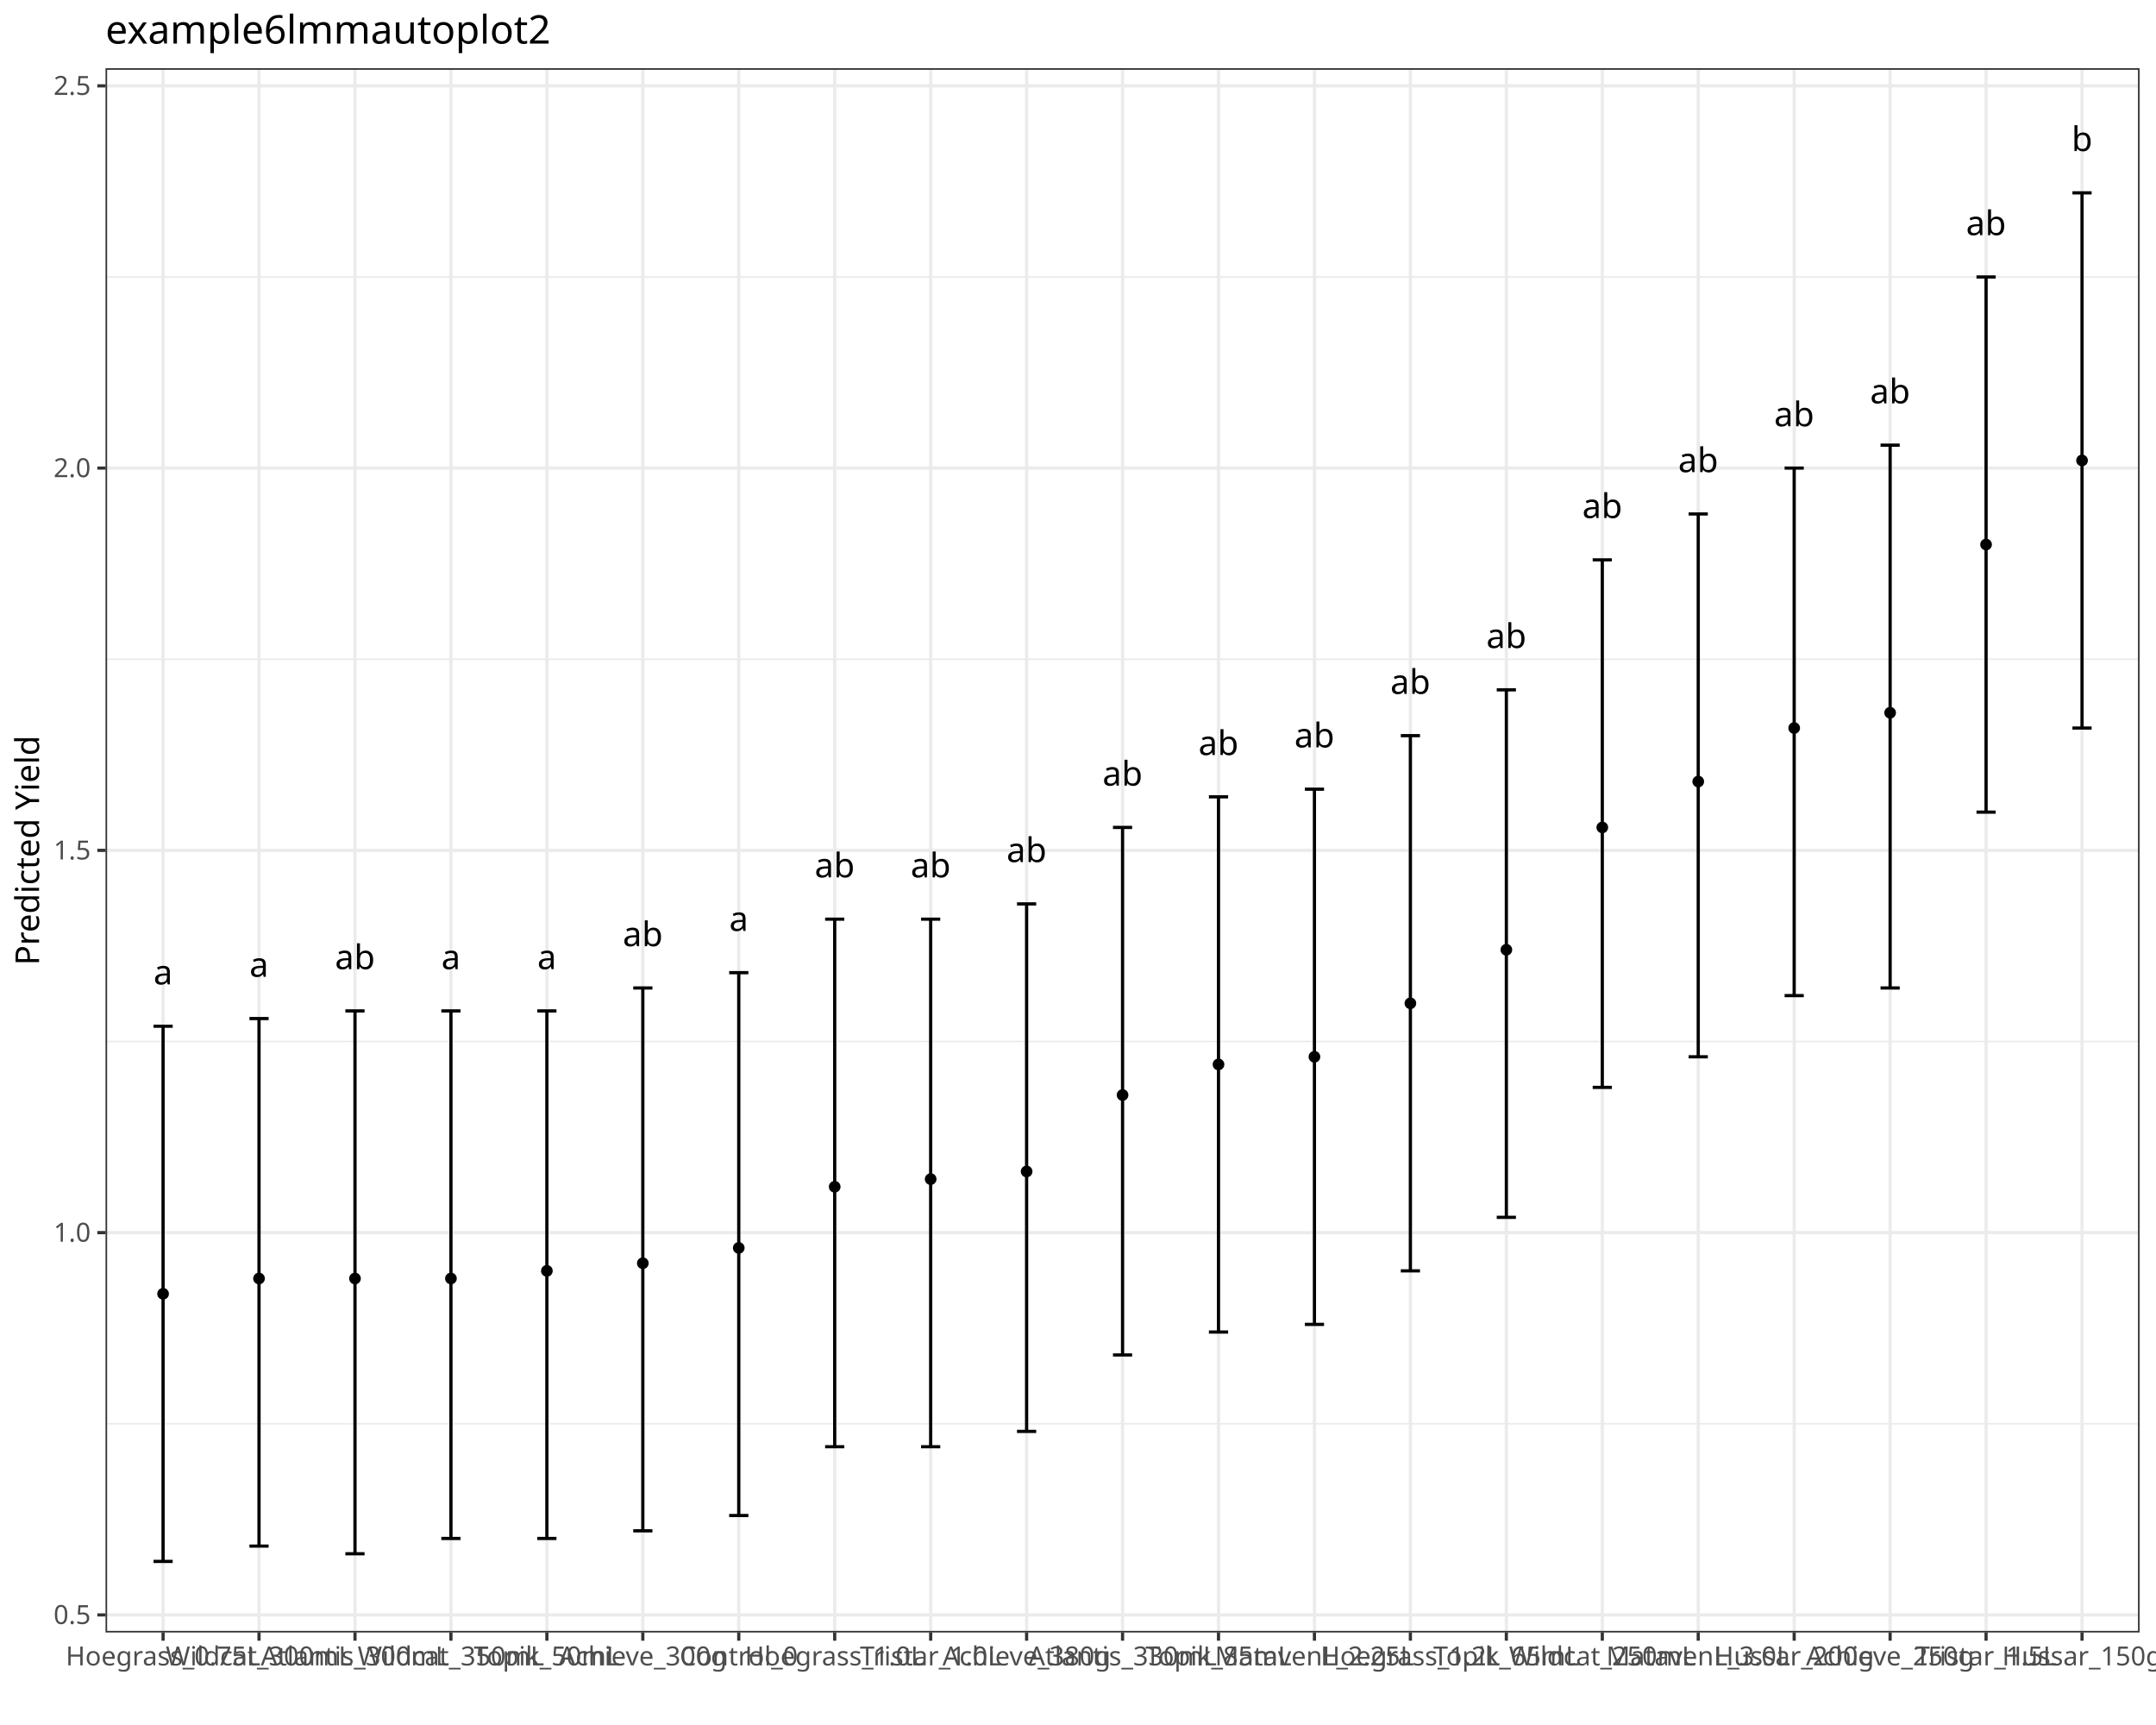
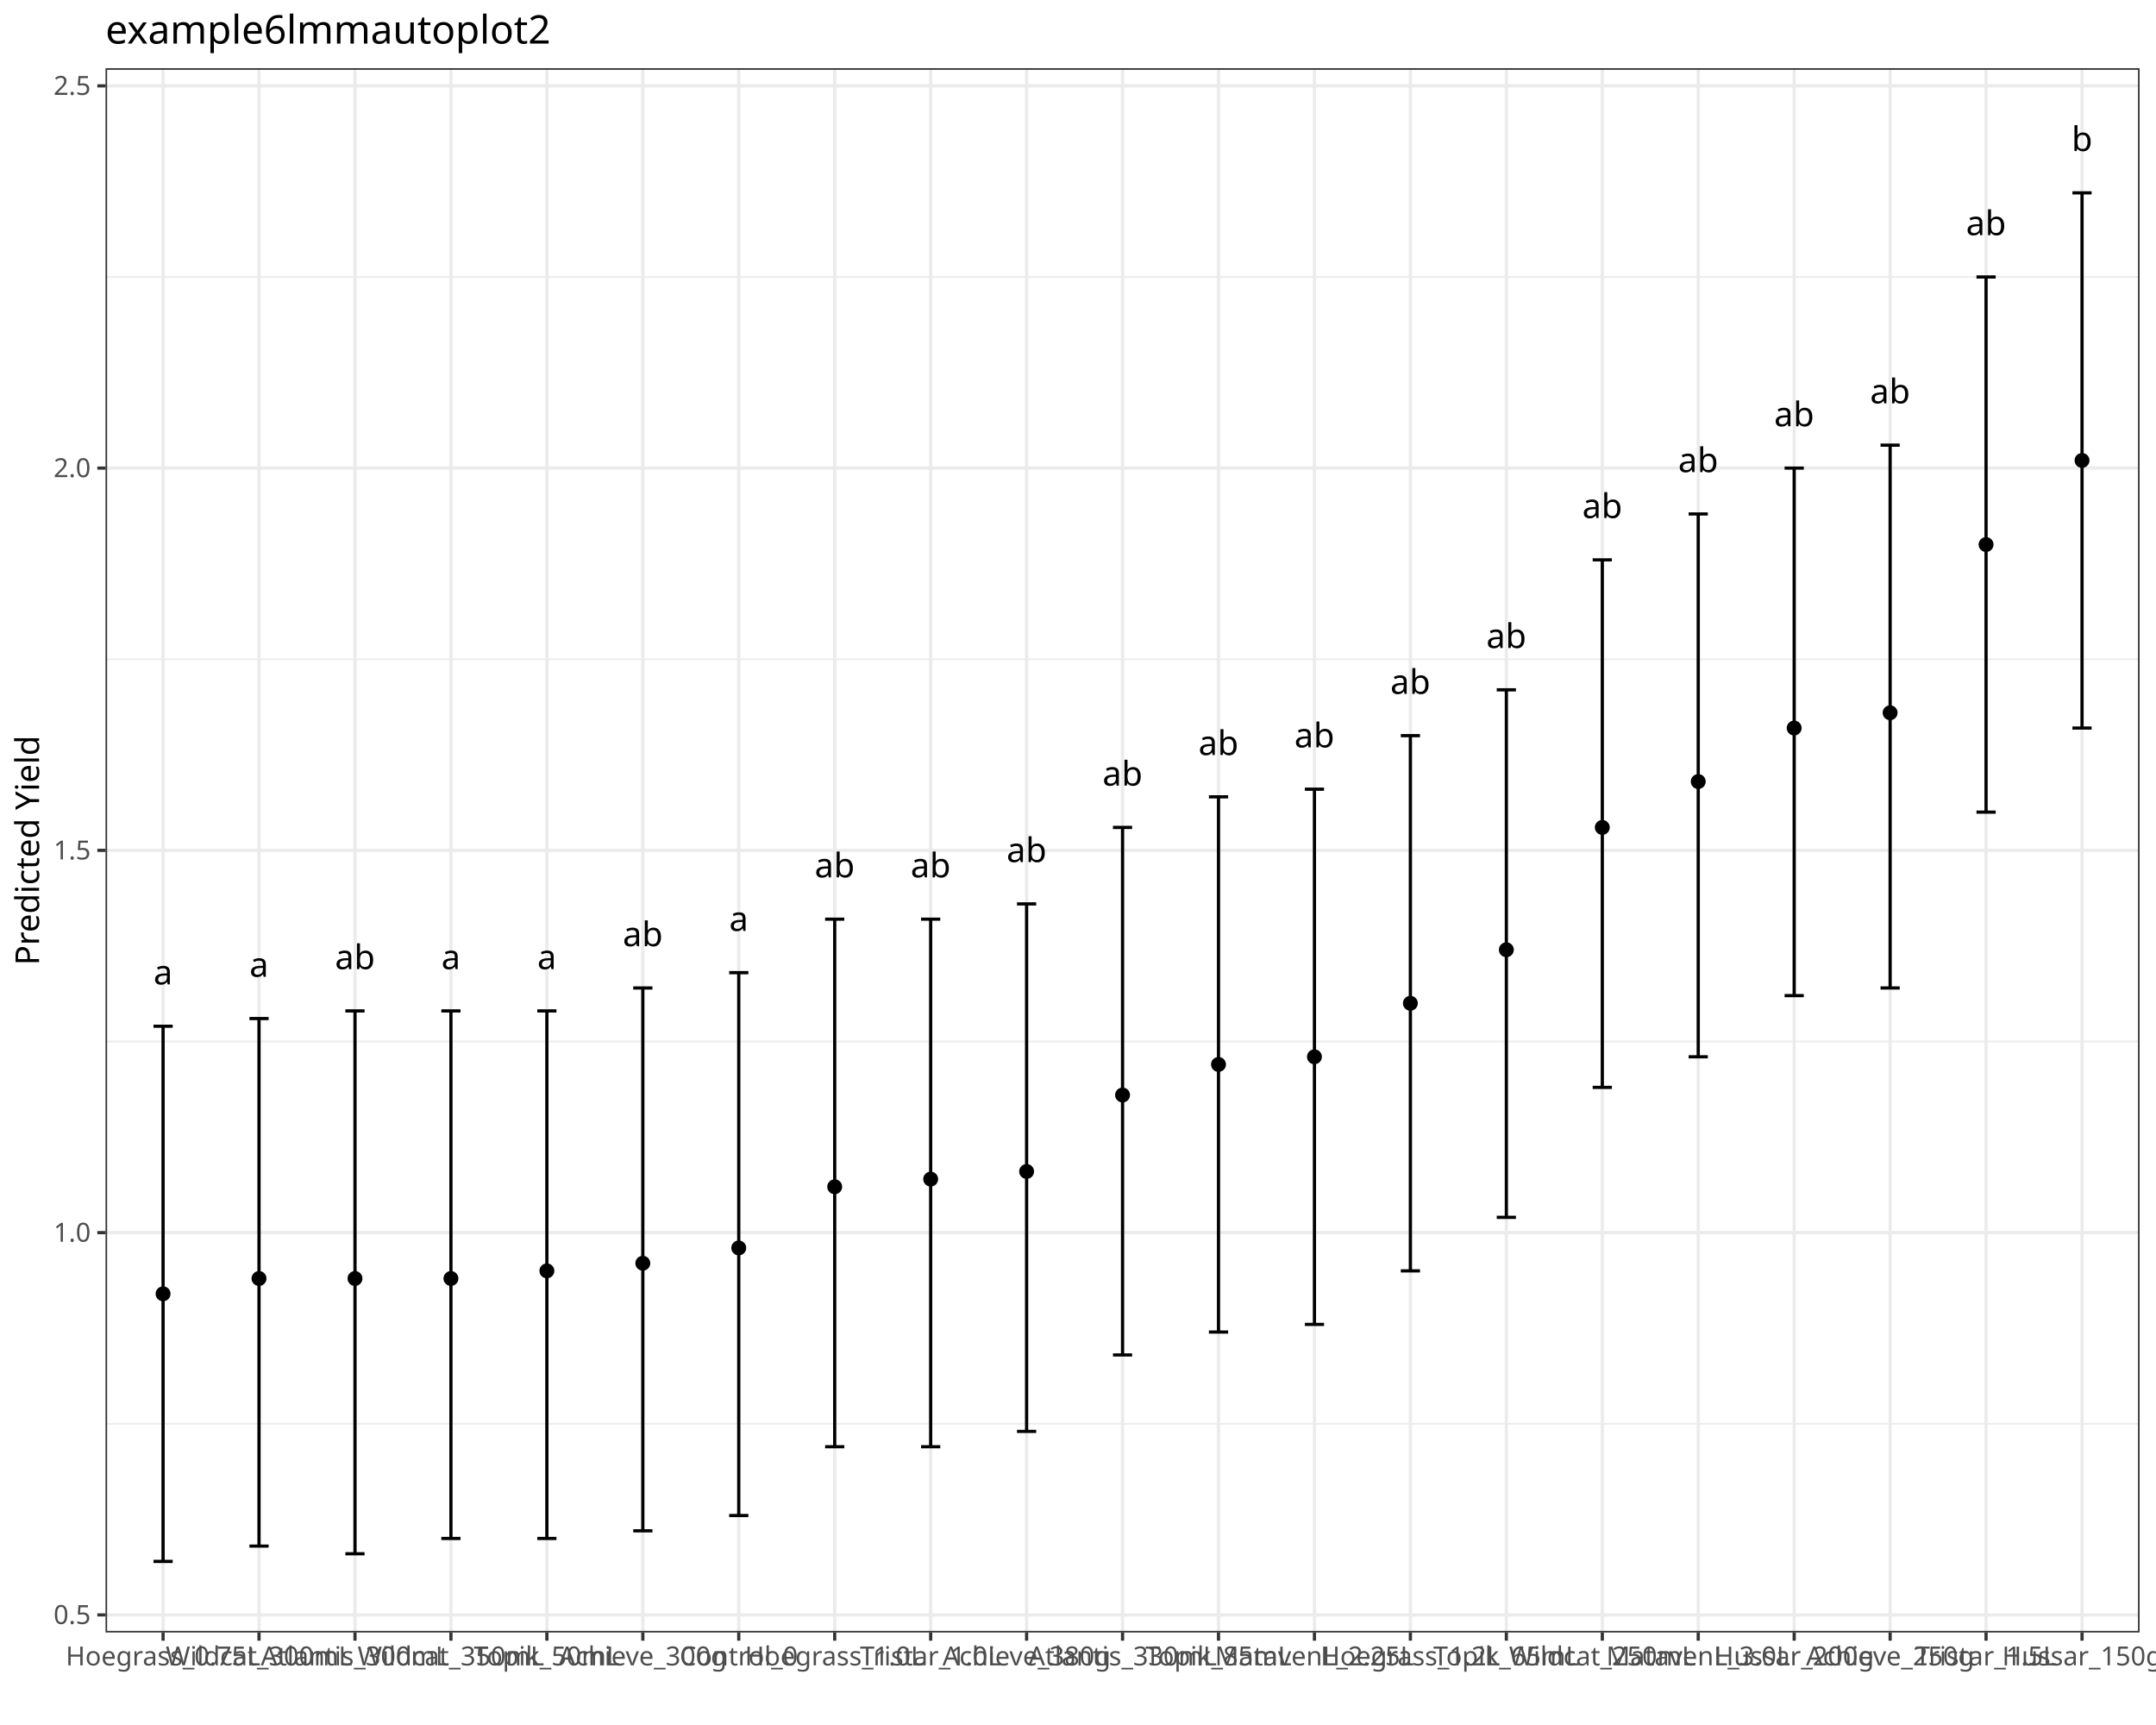
<svg xmlns="http://www.w3.org/2000/svg" class="svglite" data-engine-version="2.0" width="720.00pt" height="576.00pt" viewBox="0 0 720.00 576.00">
  <defs>
    <style type="text/css">
    .svglite line, .svglite polyline, .svglite polygon, .svglite path, .svglite rect, .svglite circle {
      fill: none;
      stroke: #000000;
      stroke-linecap: round;
      stroke-linejoin: round;
      stroke-miterlimit: 10.00;
    }
  </style>
  </defs>
  <rect width="100%" height="100%" style="stroke: none; fill: #FFFFFF;" />
  <defs>
    <clipPath id="cpMC4wMHw3MjAuMDB8MC4wMHw1NzYuMDA=">
      <rect x="0.00" y="0.00" width="720.00" height="576.00" />
    </clipPath>
  </defs>
  <g clip-path="url(#cpMC4wMHw3MjAuMDB8MC4wMHw1NzYuMDA=)">
    <rect x="0.00" y="0.00" width="720.00" height="576.00" style="stroke-width: 1.07; stroke: #FFFFFF; fill: #FFFFFF;" />
  </g>
  <defs>
    <clipPath id="cpMzUuMjR8NzE0LjUyfDIyLjc4fDU0NS4xMQ==">
      <rect x="35.24" y="22.78" width="679.28" height="522.33" />
    </clipPath>
  </defs>
  <g clip-path="url(#cpMzUuMjR8NzE0LjUyfDIyLjc4fDU0NS4xMQ==)">
    <rect x="35.24" y="22.78" width="679.28" height="522.33" style="stroke-width: 1.07; stroke: none; fill: #FFFFFF;" />
    <polyline points="35.24,475.42 714.52,475.42 " style="stroke-width: 0.53; stroke: #EBEBEB; stroke-linecap: butt;" />
    <polyline points="35.24,347.77 714.52,347.77 " style="stroke-width: 0.53; stroke: #EBEBEB; stroke-linecap: butt;" />
    <polyline points="35.24,220.12 714.52,220.12 " style="stroke-width: 0.53; stroke: #EBEBEB; stroke-linecap: butt;" />
    <polyline points="35.24,92.48 714.52,92.48 " style="stroke-width: 0.53; stroke: #EBEBEB; stroke-linecap: butt;" />
    <polyline points="35.24,539.24 714.52,539.24 " style="stroke-width: 1.07; stroke: #EBEBEB; stroke-linecap: butt;" />
    <polyline points="35.24,411.59 714.52,411.59 " style="stroke-width: 1.07; stroke: #EBEBEB; stroke-linecap: butt;" />
    <polyline points="35.24,283.95 714.52,283.95 " style="stroke-width: 1.07; stroke: #EBEBEB; stroke-linecap: butt;" />
    <polyline points="35.24,156.30 714.52,156.30 " style="stroke-width: 1.07; stroke: #EBEBEB; stroke-linecap: butt;" />
    <polyline points="35.24,28.66 714.52,28.66 " style="stroke-width: 1.07; stroke: #EBEBEB; stroke-linecap: butt;" />
    <polyline points="54.46,545.11 54.46,22.78 " style="stroke-width: 1.07; stroke: #EBEBEB; stroke-linecap: butt;" />
    <polyline points="86.50,545.11 86.50,22.78 " style="stroke-width: 1.07; stroke: #EBEBEB; stroke-linecap: butt;" />
    <polyline points="118.55,545.11 118.55,22.78 " style="stroke-width: 1.07; stroke: #EBEBEB; stroke-linecap: butt;" />
    <polyline points="150.59,545.11 150.59,22.78 " style="stroke-width: 1.07; stroke: #EBEBEB; stroke-linecap: butt;" />
    <polyline points="182.63,545.11 182.63,22.78 " style="stroke-width: 1.07; stroke: #EBEBEB; stroke-linecap: butt;" />
    <polyline points="214.67,545.11 214.67,22.78 " style="stroke-width: 1.07; stroke: #EBEBEB; stroke-linecap: butt;" />
    <polyline points="246.71,545.11 246.71,22.78 " style="stroke-width: 1.07; stroke: #EBEBEB; stroke-linecap: butt;" />
    <polyline points="278.75,545.11 278.75,22.78 " style="stroke-width: 1.07; stroke: #EBEBEB; stroke-linecap: butt;" />
    <polyline points="310.80,545.11 310.80,22.78 " style="stroke-width: 1.07; stroke: #EBEBEB; stroke-linecap: butt;" />
    <polyline points="342.84,545.11 342.84,22.78 " style="stroke-width: 1.07; stroke: #EBEBEB; stroke-linecap: butt;" />
    <polyline points="374.88,545.11 374.88,22.78 " style="stroke-width: 1.07; stroke: #EBEBEB; stroke-linecap: butt;" />
    <polyline points="406.92,545.11 406.92,22.78 " style="stroke-width: 1.07; stroke: #EBEBEB; stroke-linecap: butt;" />
    <polyline points="438.96,545.11 438.96,22.78 " style="stroke-width: 1.07; stroke: #EBEBEB; stroke-linecap: butt;" />
    <polyline points="471.00,545.11 471.00,22.78 " style="stroke-width: 1.07; stroke: #EBEBEB; stroke-linecap: butt;" />
    <polyline points="503.05,545.11 503.05,22.78 " style="stroke-width: 1.07; stroke: #EBEBEB; stroke-linecap: butt;" />
    <polyline points="535.09,545.11 535.09,22.78 " style="stroke-width: 1.07; stroke: #EBEBEB; stroke-linecap: butt;" />
    <polyline points="567.13,545.11 567.13,22.78 " style="stroke-width: 1.07; stroke: #EBEBEB; stroke-linecap: butt;" />
    <polyline points="599.17,545.11 599.17,22.78 " style="stroke-width: 1.07; stroke: #EBEBEB; stroke-linecap: butt;" />
    <polyline points="631.21,545.11 631.21,22.78 " style="stroke-width: 1.07; stroke: #EBEBEB; stroke-linecap: butt;" />
    <polyline points="663.25,545.11 663.25,22.78 " style="stroke-width: 1.07; stroke: #EBEBEB; stroke-linecap: butt;" />
    <polyline points="695.30,545.11 695.30,22.78 " style="stroke-width: 1.07; stroke: #EBEBEB; stroke-linecap: butt;" />
+     <circle cx="54.46" cy="432.02" r="2.49" style="stroke-width: 0.71; stroke: none; fill: #000000;" />
+     <circle cx="86.50" cy="426.91" r="2.49" style="stroke-width: 0.71; stroke: none; fill: #000000;" />
+     <circle cx="118.55" cy="426.91" r="2.49" style="stroke-width: 0.71; stroke: none; fill: #000000;" />
+     <circle cx="150.59" cy="426.91" r="2.49" style="stroke-width: 0.71; stroke: none; fill: #000000;" />
+     <circle cx="182.63" cy="424.36" r="2.49" style="stroke-width: 0.71; stroke: none; fill: #000000;" />
+     <circle cx="214.67" cy="421.81" r="2.49" style="stroke-width: 0.71; stroke: none; fill: #000000;" />
+     <circle cx="246.71" cy="416.70" r="2.49" style="stroke-width: 0.71; stroke: none; fill: #000000;" />
+     <circle cx="278.75" cy="396.28" r="2.49" style="stroke-width: 0.71; stroke: none; fill: #000000;" />
+     <circle cx="310.80" cy="393.72" r="2.49" style="stroke-width: 0.71; stroke: none; fill: #000000;" />
+     <circle cx="342.84" cy="391.17" r="2.49" style="stroke-width: 0.71; stroke: none; fill: #000000;" />
+     <circle cx="374.88" cy="365.64" r="2.49" style="stroke-width: 0.71; stroke: none; fill: #000000;" />
+     <circle cx="406.92" cy="355.43" r="2.49" style="stroke-width: 0.71; stroke: none; fill: #000000;" />
+     <circle cx="438.96" cy="352.88" r="2.49" style="stroke-width: 0.71; stroke: none; fill: #000000;" />
+     <circle cx="471.00" cy="335.01" r="2.49" style="stroke-width: 0.71; stroke: none; fill: #000000;" />
+     <circle cx="503.05" cy="317.14" r="2.49" style="stroke-width: 0.71; stroke: none; fill: #000000;" />
+     <circle cx="535.09" cy="276.29" r="2.49" style="stroke-width: 0.71; stroke: none; fill: #000000;" />
+     <circle cx="567.13" cy="260.97" r="2.49" style="stroke-width: 0.71; stroke: none; fill: #000000;" />
+     <circle cx="599.17" cy="243.10" r="2.49" style="stroke-width: 0.71; stroke: none; fill: #000000;" />
+     <circle cx="631.21" cy="238.00" r="2.49" style="stroke-width: 0.71; stroke: none; fill: #000000;" />
+     <circle cx="663.25" cy="181.83" r="2.49" style="stroke-width: 0.71; stroke: none; fill: #000000;" />
+     <circle cx="695.30" cy="153.75" r="2.49" style="stroke-width: 0.71; stroke: none; fill: #000000;" />
    <polyline points="51.26,342.67 57.67,342.67 " style="stroke-width: 1.07; stroke-linecap: butt;" />
    <polyline points="54.46,342.67 54.46,521.37 " style="stroke-width: 1.07; stroke-linecap: butt;" />
    <polyline points="51.26,521.37 57.67,521.37 " style="stroke-width: 1.07; stroke-linecap: butt;" />
    <polyline points="83.30,340.11 89.71,340.11 " style="stroke-width: 1.07; stroke-linecap: butt;" />
    <polyline points="86.50,340.11 86.50,516.26 " style="stroke-width: 1.07; stroke-linecap: butt;" />
    <polyline points="83.30,516.26 89.71,516.26 " style="stroke-width: 1.07; stroke-linecap: butt;" />
    <polyline points="115.34,337.56 121.75,337.56 " style="stroke-width: 1.07; stroke-linecap: butt;" />
    <polyline points="118.55,337.56 118.55,518.82 " style="stroke-width: 1.07; stroke-linecap: butt;" />
    <polyline points="115.34,518.82 121.75,518.82 " style="stroke-width: 1.07; stroke-linecap: butt;" />
    <polyline points="147.38,337.56 153.79,337.56 " style="stroke-width: 1.07; stroke-linecap: butt;" />
    <polyline points="150.59,337.56 150.59,513.71 " style="stroke-width: 1.07; stroke-linecap: butt;" />
    <polyline points="147.38,513.71 153.79,513.71 " style="stroke-width: 1.07; stroke-linecap: butt;" />
    <polyline points="179.43,337.56 185.83,337.56 " style="stroke-width: 1.07; stroke-linecap: butt;" />
    <polyline points="182.63,337.56 182.63,513.71 " style="stroke-width: 1.07; stroke-linecap: butt;" />
    <polyline points="179.43,513.71 185.83,513.71 " style="stroke-width: 1.07; stroke-linecap: butt;" />
    <polyline points="211.47,329.90 217.88,329.90 " style="stroke-width: 1.07; stroke-linecap: butt;" />
    <polyline points="214.67,329.90 214.67,511.16 " style="stroke-width: 1.07; stroke-linecap: butt;" />
    <polyline points="211.47,511.16 217.88,511.16 " style="stroke-width: 1.07; stroke-linecap: butt;" />
    <polyline points="243.51,324.79 249.92,324.79 " style="stroke-width: 1.07; stroke-linecap: butt;" />
    <polyline points="246.71,324.79 246.71,506.05 " style="stroke-width: 1.07; stroke-linecap: butt;" />
    <polyline points="243.51,506.05 249.92,506.05 " style="stroke-width: 1.07; stroke-linecap: butt;" />
    <polyline points="275.55,306.92 281.96,306.92 " style="stroke-width: 1.07; stroke-linecap: butt;" />
    <polyline points="278.75,306.92 278.75,483.08 " style="stroke-width: 1.07; stroke-linecap: butt;" />
    <polyline points="275.55,483.08 281.96,483.08 " style="stroke-width: 1.07; stroke-linecap: butt;" />
    <polyline points="307.59,306.92 314.00,306.92 " style="stroke-width: 1.07; stroke-linecap: butt;" />
    <polyline points="310.80,306.92 310.80,483.08 " style="stroke-width: 1.07; stroke-linecap: butt;" />
    <polyline points="307.59,483.08 314.00,483.08 " style="stroke-width: 1.07; stroke-linecap: butt;" />
    <polyline points="339.63,301.82 346.04,301.82 " style="stroke-width: 1.07; stroke-linecap: butt;" />
    <polyline points="342.84,301.82 342.84,477.97 " style="stroke-width: 1.07; stroke-linecap: butt;" />
    <polyline points="339.63,477.97 346.04,477.97 " style="stroke-width: 1.07; stroke-linecap: butt;" />
    <polyline points="371.68,276.29 378.08,276.29 " style="stroke-width: 1.07; stroke-linecap: butt;" />
    <polyline points="374.88,276.29 374.88,452.44 " style="stroke-width: 1.07; stroke-linecap: butt;" />
    <polyline points="371.68,452.44 378.08,452.44 " style="stroke-width: 1.07; stroke-linecap: butt;" />
    <polyline points="403.72,266.08 410.13,266.08 " style="stroke-width: 1.07; stroke-linecap: butt;" />
    <polyline points="406.92,266.08 406.92,444.78 " style="stroke-width: 1.07; stroke-linecap: butt;" />
    <polyline points="403.72,444.78 410.13,444.78 " style="stroke-width: 1.07; stroke-linecap: butt;" />
    <polyline points="435.76,263.52 442.17,263.52 " style="stroke-width: 1.07; stroke-linecap: butt;" />
    <polyline points="438.96,263.52 438.96,442.23 " style="stroke-width: 1.07; stroke-linecap: butt;" />
    <polyline points="435.76,442.23 442.17,442.23 " style="stroke-width: 1.07; stroke-linecap: butt;" />
    <polyline points="467.80,245.65 474.21,245.65 " style="stroke-width: 1.07; stroke-linecap: butt;" />
    <polyline points="471.00,245.65 471.00,424.36 " style="stroke-width: 1.07; stroke-linecap: butt;" />
    <polyline points="467.80,424.36 474.21,424.36 " style="stroke-width: 1.07; stroke-linecap: butt;" />
    <polyline points="499.84,230.34 506.25,230.34 " style="stroke-width: 1.07; stroke-linecap: butt;" />
    <polyline points="503.05,230.34 503.05,406.49 " style="stroke-width: 1.07; stroke-linecap: butt;" />
    <polyline points="499.84,406.49 506.25,406.49 " style="stroke-width: 1.07; stroke-linecap: butt;" />
    <polyline points="531.88,186.94 538.29,186.94 " style="stroke-width: 1.07; stroke-linecap: butt;" />
    <polyline points="535.09,186.94 535.09,363.09 " style="stroke-width: 1.07; stroke-linecap: butt;" />
    <polyline points="531.88,363.09 538.29,363.09 " style="stroke-width: 1.07; stroke-linecap: butt;" />
    <polyline points="563.92,171.62 570.33,171.62 " style="stroke-width: 1.07; stroke-linecap: butt;" />
    <polyline points="567.13,171.62 567.13,352.88 " style="stroke-width: 1.07; stroke-linecap: butt;" />
    <polyline points="563.92,352.88 570.33,352.88 " style="stroke-width: 1.07; stroke-linecap: butt;" />
    <polyline points="595.97,156.30 602.37,156.30 " style="stroke-width: 1.07; stroke-linecap: butt;" />
    <polyline points="599.17,156.30 599.17,332.45 " style="stroke-width: 1.07; stroke-linecap: butt;" />
    <polyline points="595.97,332.45 602.37,332.45 " style="stroke-width: 1.07; stroke-linecap: butt;" />
    <polyline points="628.01,148.64 634.42,148.64 " style="stroke-width: 1.07; stroke-linecap: butt;" />
    <polyline points="631.21,148.64 631.21,329.90 " style="stroke-width: 1.07; stroke-linecap: butt;" />
    <polyline points="628.01,329.90 634.42,329.90 " style="stroke-width: 1.07; stroke-linecap: butt;" />
    <polyline points="660.05,92.48 666.46,92.48 " style="stroke-width: 1.07; stroke-linecap: butt;" />
    <polyline points="663.25,92.48 663.25,271.18 " style="stroke-width: 1.07; stroke-linecap: butt;" />
    <polyline points="660.05,271.18 666.46,271.18 " style="stroke-width: 1.07; stroke-linecap: butt;" />
    <polyline points="692.09,64.40 698.50,64.40 " style="stroke-width: 1.07; stroke-linecap: butt;" />
    <polyline points="695.30,64.40 695.30,243.10 " style="stroke-width: 1.07; stroke-linecap: butt;" />
    <polyline points="692.09,243.10 698.50,243.10 " style="stroke-width: 1.07; stroke-linecap: butt;" />
    <text x="54.46" y="328.71" text-anchor="middle" style="font-size: 11.38px; font-family: sans;" textLength="6.33px" lengthAdjust="spacingAndGlyphs">a</text>
    <text x="86.50" y="326.16" text-anchor="middle" style="font-size: 11.38px; font-family: sans;" textLength="6.33px" lengthAdjust="spacingAndGlyphs">a</text>
    <text x="118.55" y="323.61" text-anchor="middle" style="font-size: 11.38px; font-family: sans;" textLength="12.66px" lengthAdjust="spacingAndGlyphs">ab</text>
    <text x="150.59" y="323.61" text-anchor="middle" style="font-size: 11.38px; font-family: sans;" textLength="6.33px" lengthAdjust="spacingAndGlyphs">a</text>
    <text x="182.63" y="323.61" text-anchor="middle" style="font-size: 11.38px; font-family: sans;" textLength="6.33px" lengthAdjust="spacingAndGlyphs">a</text>
    <text x="214.67" y="315.95" text-anchor="middle" style="font-size: 11.38px; font-family: sans;" textLength="12.66px" lengthAdjust="spacingAndGlyphs">ab</text>
    <text x="246.71" y="310.84" text-anchor="middle" style="font-size: 11.38px; font-family: sans;" textLength="6.33px" lengthAdjust="spacingAndGlyphs">a</text>
    <text x="278.75" y="292.97" text-anchor="middle" style="font-size: 11.38px; font-family: sans;" textLength="12.66px" lengthAdjust="spacingAndGlyphs">ab</text>
    <text x="310.80" y="292.97" text-anchor="middle" style="font-size: 11.38px; font-family: sans;" textLength="12.66px" lengthAdjust="spacingAndGlyphs">ab</text>
    <text x="342.84" y="287.86" text-anchor="middle" style="font-size: 11.38px; font-family: sans;" textLength="12.66px" lengthAdjust="spacingAndGlyphs">ab</text>
    <text x="374.88" y="262.33" text-anchor="middle" style="font-size: 11.38px; font-family: sans;" textLength="12.66px" lengthAdjust="spacingAndGlyphs">ab</text>
    <text x="406.92" y="252.12" text-anchor="middle" style="font-size: 11.38px; font-family: sans;" textLength="12.66px" lengthAdjust="spacingAndGlyphs">ab</text>
    <text x="438.96" y="249.57" text-anchor="middle" style="font-size: 11.38px; font-family: sans;" textLength="12.66px" lengthAdjust="spacingAndGlyphs">ab</text>
    <text x="471.00" y="231.70" text-anchor="middle" style="font-size: 11.38px; font-family: sans;" textLength="12.66px" lengthAdjust="spacingAndGlyphs">ab</text>
    <text x="503.05" y="216.38" text-anchor="middle" style="font-size: 11.38px; font-family: sans;" textLength="12.66px" lengthAdjust="spacingAndGlyphs">ab</text>
    <text x="535.09" y="172.98" text-anchor="middle" style="font-size: 11.38px; font-family: sans;" textLength="12.66px" lengthAdjust="spacingAndGlyphs">ab</text>
    <text x="567.13" y="157.66" text-anchor="middle" style="font-size: 11.38px; font-family: sans;" textLength="12.66px" lengthAdjust="spacingAndGlyphs">ab</text>
    <text x="599.17" y="142.35" text-anchor="middle" style="font-size: 11.38px; font-family: sans;" textLength="12.66px" lengthAdjust="spacingAndGlyphs">ab</text>
    <text x="631.21" y="134.69" text-anchor="middle" style="font-size: 11.38px; font-family: sans;" textLength="12.66px" lengthAdjust="spacingAndGlyphs">ab</text>
    <text x="663.25" y="78.52" text-anchor="middle" style="font-size: 11.38px; font-family: sans;" textLength="12.66px" lengthAdjust="spacingAndGlyphs">ab</text>
    <text x="695.30" y="50.44" text-anchor="middle" style="font-size: 11.38px; font-family: sans;" textLength="6.33px" lengthAdjust="spacingAndGlyphs">b</text>
-     <circle cx="54.46" cy="432.02" r="1.95" style="stroke-width: 0.71; stroke: none; fill: #000000;" />
-     <circle cx="86.50" cy="426.91" r="1.95" style="stroke-width: 0.71; stroke: none; fill: #000000;" />
-     <circle cx="118.55" cy="426.91" r="1.95" style="stroke-width: 0.71; stroke: none; fill: #000000;" />
-     <circle cx="150.59" cy="426.91" r="1.95" style="stroke-width: 0.71; stroke: none; fill: #000000;" />
-     <circle cx="182.63" cy="424.36" r="1.95" style="stroke-width: 0.71; stroke: none; fill: #000000;" />
-     <circle cx="214.67" cy="421.81" r="1.95" style="stroke-width: 0.71; stroke: none; fill: #000000;" />
-     <circle cx="246.71" cy="416.70" r="1.95" style="stroke-width: 0.71; stroke: none; fill: #000000;" />
-     <circle cx="278.75" cy="396.28" r="1.95" style="stroke-width: 0.71; stroke: none; fill: #000000;" />
-     <circle cx="310.80" cy="393.72" r="1.95" style="stroke-width: 0.71; stroke: none; fill: #000000;" />
-     <circle cx="342.84" cy="391.17" r="1.95" style="stroke-width: 0.71; stroke: none; fill: #000000;" />
-     <circle cx="374.88" cy="365.64" r="1.95" style="stroke-width: 0.71; stroke: none; fill: #000000;" />
-     <circle cx="406.92" cy="355.43" r="1.95" style="stroke-width: 0.71; stroke: none; fill: #000000;" />
-     <circle cx="438.96" cy="352.88" r="1.95" style="stroke-width: 0.71; stroke: none; fill: #000000;" />
-     <circle cx="471.00" cy="335.01" r="1.95" style="stroke-width: 0.71; stroke: none; fill: #000000;" />
-     <circle cx="503.05" cy="317.14" r="1.95" style="stroke-width: 0.71; stroke: none; fill: #000000;" />
-     <circle cx="535.09" cy="276.29" r="1.95" style="stroke-width: 0.71; stroke: none; fill: #000000;" />
-     <circle cx="567.13" cy="260.97" r="1.95" style="stroke-width: 0.71; stroke: none; fill: #000000;" />
-     <circle cx="599.17" cy="243.10" r="1.95" style="stroke-width: 0.71; stroke: none; fill: #000000;" />
-     <circle cx="631.21" cy="238.00" r="1.95" style="stroke-width: 0.71; stroke: none; fill: #000000;" />
-     <circle cx="663.25" cy="181.83" r="1.95" style="stroke-width: 0.71; stroke: none; fill: #000000;" />
-     <circle cx="695.30" cy="153.75" r="1.95" style="stroke-width: 0.71; stroke: none; fill: #000000;" />
    <rect x="35.24" y="22.78" width="679.28" height="522.33" style="stroke-width: 1.07; stroke: #333333;" />
  </g>
  <g clip-path="url(#cpMC4wMHw3MjAuMDB8MC4wMHw1NzYuMDA=)">
    <text x="30.31" y="542.27" text-anchor="end" style="font-size: 8.80px; fill: #4D4D4D; font-family: sans;" textLength="12.23px" lengthAdjust="spacingAndGlyphs">0.5</text>
    <text x="30.31" y="414.62" text-anchor="end" style="font-size: 8.80px; fill: #4D4D4D; font-family: sans;" textLength="12.23px" lengthAdjust="spacingAndGlyphs">1.0</text>
    <text x="30.31" y="286.98" text-anchor="end" style="font-size: 8.80px; fill: #4D4D4D; font-family: sans;" textLength="12.23px" lengthAdjust="spacingAndGlyphs">1.5</text>
    <text x="30.31" y="159.33" text-anchor="end" style="font-size: 8.80px; fill: #4D4D4D; font-family: sans;" textLength="12.23px" lengthAdjust="spacingAndGlyphs">2.0</text>
    <text x="30.31" y="31.68" text-anchor="end" style="font-size: 8.80px; fill: #4D4D4D; font-family: sans;" textLength="12.23px" lengthAdjust="spacingAndGlyphs">2.5</text>
    <polyline points="32.50,539.24 35.24,539.24 " style="stroke-width: 1.07; stroke: #333333; stroke-linecap: butt;" />
    <polyline points="32.50,411.59 35.24,411.59 " style="stroke-width: 1.07; stroke: #333333; stroke-linecap: butt;" />
    <polyline points="32.50,283.95 35.24,283.95 " style="stroke-width: 1.07; stroke: #333333; stroke-linecap: butt;" />
    <polyline points="32.50,156.30 35.24,156.30 " style="stroke-width: 1.07; stroke: #333333; stroke-linecap: butt;" />
    <polyline points="32.50,28.66 35.24,28.66 " style="stroke-width: 1.07; stroke: #333333; stroke-linecap: butt;" />
    <polyline points="54.46,547.85 54.46,545.11 " style="stroke-width: 1.07; stroke: #333333; stroke-linecap: butt;" />
    <polyline points="86.50,547.85 86.50,545.11 " style="stroke-width: 1.07; stroke: #333333; stroke-linecap: butt;" />
    <polyline points="118.55,547.85 118.55,545.11 " style="stroke-width: 1.07; stroke: #333333; stroke-linecap: butt;" />
    <polyline points="150.59,547.85 150.59,545.11 " style="stroke-width: 1.07; stroke: #333333; stroke-linecap: butt;" />
    <polyline points="182.63,547.85 182.63,545.11 " style="stroke-width: 1.07; stroke: #333333; stroke-linecap: butt;" />
    <polyline points="214.67,547.85 214.67,545.11 " style="stroke-width: 1.07; stroke: #333333; stroke-linecap: butt;" />
    <polyline points="246.71,547.85 246.71,545.11 " style="stroke-width: 1.07; stroke: #333333; stroke-linecap: butt;" />
    <polyline points="278.75,547.85 278.75,545.11 " style="stroke-width: 1.07; stroke: #333333; stroke-linecap: butt;" />
    <polyline points="310.80,547.85 310.80,545.11 " style="stroke-width: 1.07; stroke: #333333; stroke-linecap: butt;" />
    <polyline points="342.84,547.85 342.84,545.11 " style="stroke-width: 1.07; stroke: #333333; stroke-linecap: butt;" />
    <polyline points="374.88,547.85 374.88,545.11 " style="stroke-width: 1.07; stroke: #333333; stroke-linecap: butt;" />
    <polyline points="406.92,547.85 406.92,545.11 " style="stroke-width: 1.07; stroke: #333333; stroke-linecap: butt;" />
    <polyline points="438.96,547.85 438.96,545.11 " style="stroke-width: 1.07; stroke: #333333; stroke-linecap: butt;" />
    <polyline points="471.00,547.85 471.00,545.11 " style="stroke-width: 1.07; stroke: #333333; stroke-linecap: butt;" />
    <polyline points="503.05,547.85 503.05,545.11 " style="stroke-width: 1.07; stroke: #333333; stroke-linecap: butt;" />
    <polyline points="535.09,547.85 535.09,545.11 " style="stroke-width: 1.07; stroke: #333333; stroke-linecap: butt;" />
    <polyline points="567.13,547.85 567.13,545.11 " style="stroke-width: 1.07; stroke: #333333; stroke-linecap: butt;" />
    <polyline points="599.17,547.85 599.17,545.11 " style="stroke-width: 1.07; stroke: #333333; stroke-linecap: butt;" />
    <polyline points="631.21,547.85 631.21,545.11 " style="stroke-width: 1.07; stroke: #333333; stroke-linecap: butt;" />
    <polyline points="663.25,547.85 663.25,545.11 " style="stroke-width: 1.07; stroke: #333333; stroke-linecap: butt;" />
    <polyline points="695.30,547.85 695.30,545.11 " style="stroke-width: 1.07; stroke: #333333; stroke-linecap: butt;" />
    <text x="54.46" y="556.10" text-anchor="middle" style="font-size: 8.80px; fill: #4D4D4D; font-family: sans;" textLength="64.59px" lengthAdjust="spacingAndGlyphs">Hoegrass_0.75L</text>
    <text x="86.50" y="556.10" text-anchor="middle" style="font-size: 8.80px; fill: #4D4D4D; font-family: sans;" textLength="60.66px" lengthAdjust="spacingAndGlyphs">Wildcat_300mL</text>
    <text x="118.55" y="556.10" text-anchor="middle" style="font-size: 8.80px; fill: #4D4D4D; font-family: sans;" textLength="60.67px" lengthAdjust="spacingAndGlyphs">Atlantis_300mL</text>
    <text x="150.59" y="556.10" text-anchor="middle" style="font-size: 8.80px; fill: #4D4D4D; font-family: sans;" textLength="60.66px" lengthAdjust="spacingAndGlyphs">Wildcat_350mL</text>
    <text x="182.63" y="556.10" text-anchor="middle" style="font-size: 8.80px; fill: #4D4D4D; font-family: sans;" textLength="48.43px" lengthAdjust="spacingAndGlyphs">Topik_50mL</text>
    <text x="214.67" y="556.10" text-anchor="middle" style="font-size: 8.80px; fill: #4D4D4D; font-family: sans;" textLength="55.79px" lengthAdjust="spacingAndGlyphs">Achieve_300g</text>
    <text x="246.71" y="556.10" text-anchor="middle" style="font-size: 8.80px; fill: #4D4D4D; font-family: sans;" textLength="38.16px" lengthAdjust="spacingAndGlyphs">Control_0</text>
    <text x="278.75" y="556.10" text-anchor="middle" style="font-size: 8.80px; fill: #4D4D4D; font-family: sans;" textLength="59.70px" lengthAdjust="spacingAndGlyphs">Hoegrass_1.0L</text>
    <text x="310.80" y="556.10" text-anchor="middle" style="font-size: 8.80px; fill: #4D4D4D; font-family: sans;" textLength="46.96px" lengthAdjust="spacingAndGlyphs">Tristar_1.0L</text>
    <text x="342.84" y="556.10" text-anchor="middle" style="font-size: 8.80px; fill: #4D4D4D; font-family: sans;" textLength="55.79px" lengthAdjust="spacingAndGlyphs">Achieve_380g</text>
    <text x="374.88" y="556.10" text-anchor="middle" style="font-size: 8.80px; fill: #4D4D4D; font-family: sans;" textLength="60.67px" lengthAdjust="spacingAndGlyphs">Atlantis_330mL</text>
    <text x="406.92" y="556.10" text-anchor="middle" style="font-size: 8.80px; fill: #4D4D4D; font-family: sans;" textLength="48.43px" lengthAdjust="spacingAndGlyphs">Topik_85mL</text>
    <text x="438.96" y="556.10" text-anchor="middle" style="font-size: 8.80px; fill: #4D4D4D; font-family: sans;" textLength="65.57px" lengthAdjust="spacingAndGlyphs">MatavenL_2.25L</text>
    <text x="471.00" y="556.10" text-anchor="middle" style="font-size: 8.80px; fill: #4D4D4D; font-family: sans;" textLength="59.70px" lengthAdjust="spacingAndGlyphs">Hoegrass_1.2L</text>
    <text x="503.05" y="556.10" text-anchor="middle" style="font-size: 8.80px; fill: #4D4D4D; font-family: sans;" textLength="48.43px" lengthAdjust="spacingAndGlyphs">Topik_65mL</text>
    <text x="535.09" y="556.10" text-anchor="middle" style="font-size: 8.80px; fill: #4D4D4D; font-family: sans;" textLength="60.66px" lengthAdjust="spacingAndGlyphs">Wildcat_250mL</text>
    <text x="567.13" y="556.10" text-anchor="middle" style="font-size: 8.80px; fill: #4D4D4D; font-family: sans;" textLength="60.68px" lengthAdjust="spacingAndGlyphs">MatavenL_3.0L</text>
    <text x="599.17" y="556.10" text-anchor="middle" style="font-size: 8.80px; fill: #4D4D4D; font-family: sans;" textLength="52.36px" lengthAdjust="spacingAndGlyphs">Hussar_200g</text>
    <text x="631.21" y="556.10" text-anchor="middle" style="font-size: 8.80px; fill: #4D4D4D; font-family: sans;" textLength="55.79px" lengthAdjust="spacingAndGlyphs">Achieve_250g</text>
    <text x="663.25" y="556.10" text-anchor="middle" style="font-size: 8.80px; fill: #4D4D4D; font-family: sans;" textLength="46.96px" lengthAdjust="spacingAndGlyphs">Tristar_1.5L</text>
    <text x="695.30" y="556.10" text-anchor="middle" style="font-size: 8.80px; fill: #4D4D4D; font-family: sans;" textLength="52.36px" lengthAdjust="spacingAndGlyphs">Hussar_150g</text>
    <text transform="translate(13.05,283.95) rotate(-90)" text-anchor="middle" style="font-size: 11.00px; font-family: sans;" textLength="73.99px" lengthAdjust="spacingAndGlyphs">Predicted Yield</text>
    <text x="35.24" y="14.56" style="font-size: 13.20px; font-family: sans;" textLength="136.49px" lengthAdjust="spacingAndGlyphs">example6lmmautoplot2</text>
  </g>
</svg>
